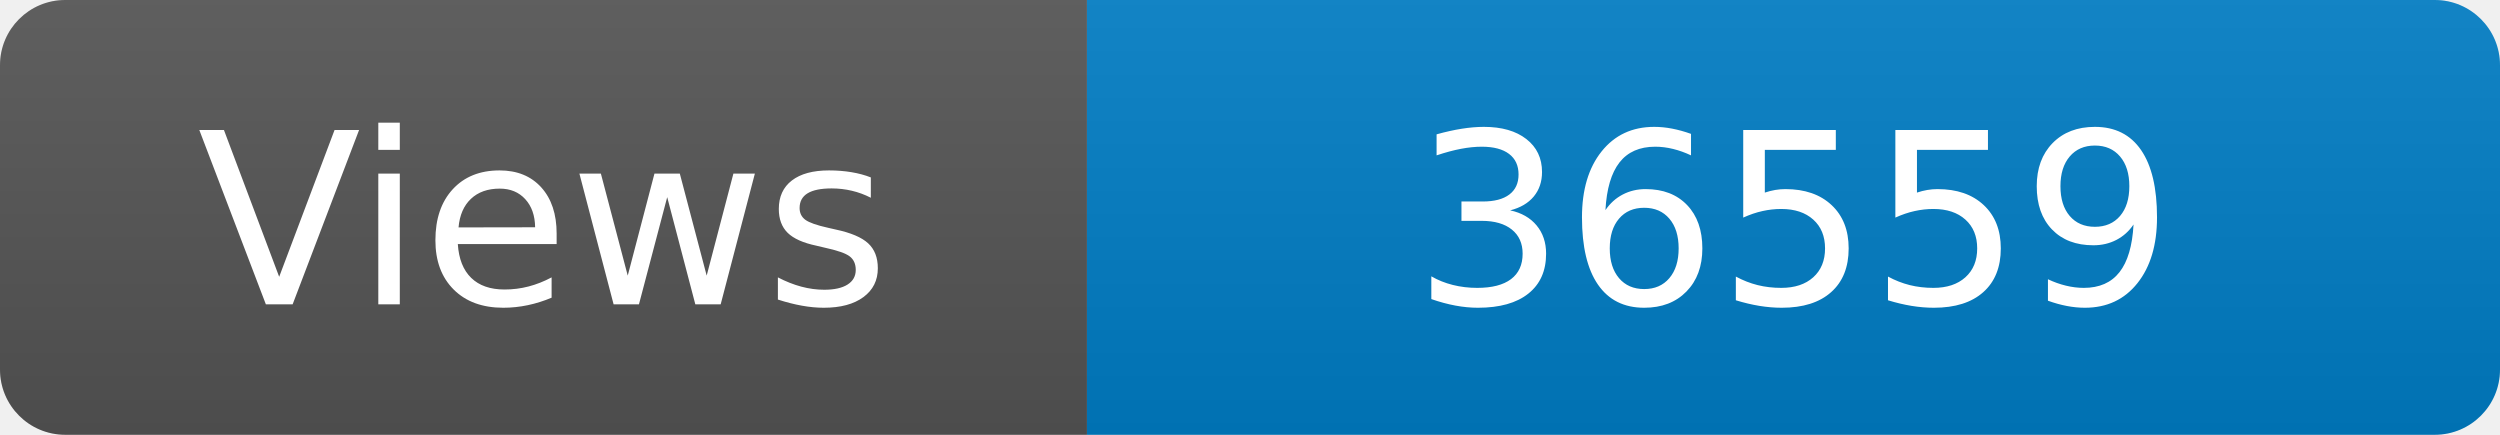
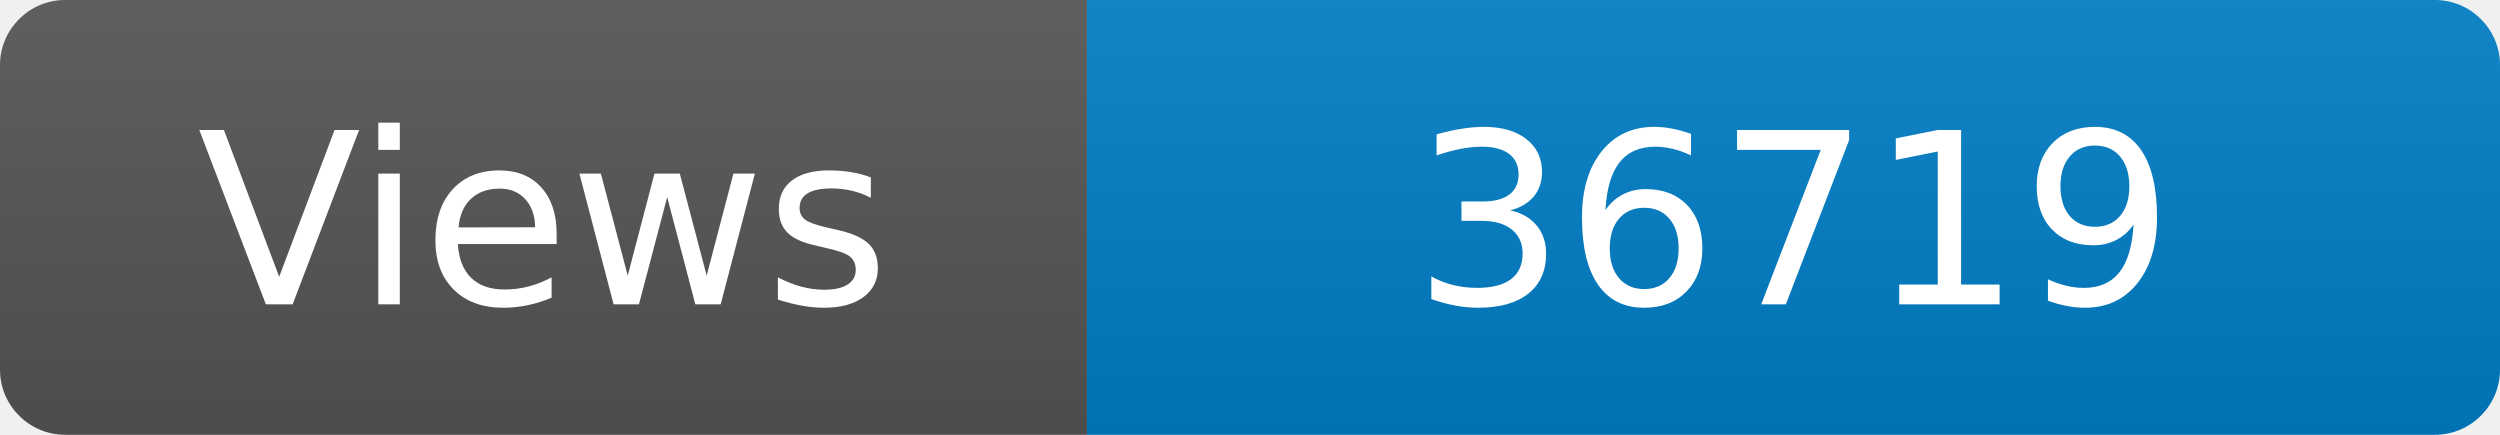
<svg xmlns="http://www.w3.org/2000/svg" width="115" height="20" role="img" aria-label="Maintained?: yes">
  <linearGradient id="s" x2="0" y2="100%">
    <stop offset="0" stop-color="#bbb" stop-opacity=".1" />
    <stop offset="1" stop-opacity=".1" />
  </linearGradient>
  <clipPath id="r">
    <rect width="115" height="20" rx="3" fill="#fff" />
  </clipPath>
  <g clip-path="url(#r)">
    <rect width="50" height="20" fill="#555" />
    <rect x="50" width="160" height="20" fill="#007ec6" />
    <rect width="115" height="20" fill="url(#s)" />
  </g>
  <g fill="#fff" text-anchor="middle" font-family="Verdana,Geneva,DejaVu Sans,sans-serif" font-size="110">
    <text x="250" y="140" transform="scale(.1)" fill="#fff">Views</text>
-     <text x="825" y="140" transform="scale(.1)" fill="#fff">36559</text>
+     <text x="825" y="140" transform="scale(.1)" fill="#fff">36719</text>
  </g>
</svg>
